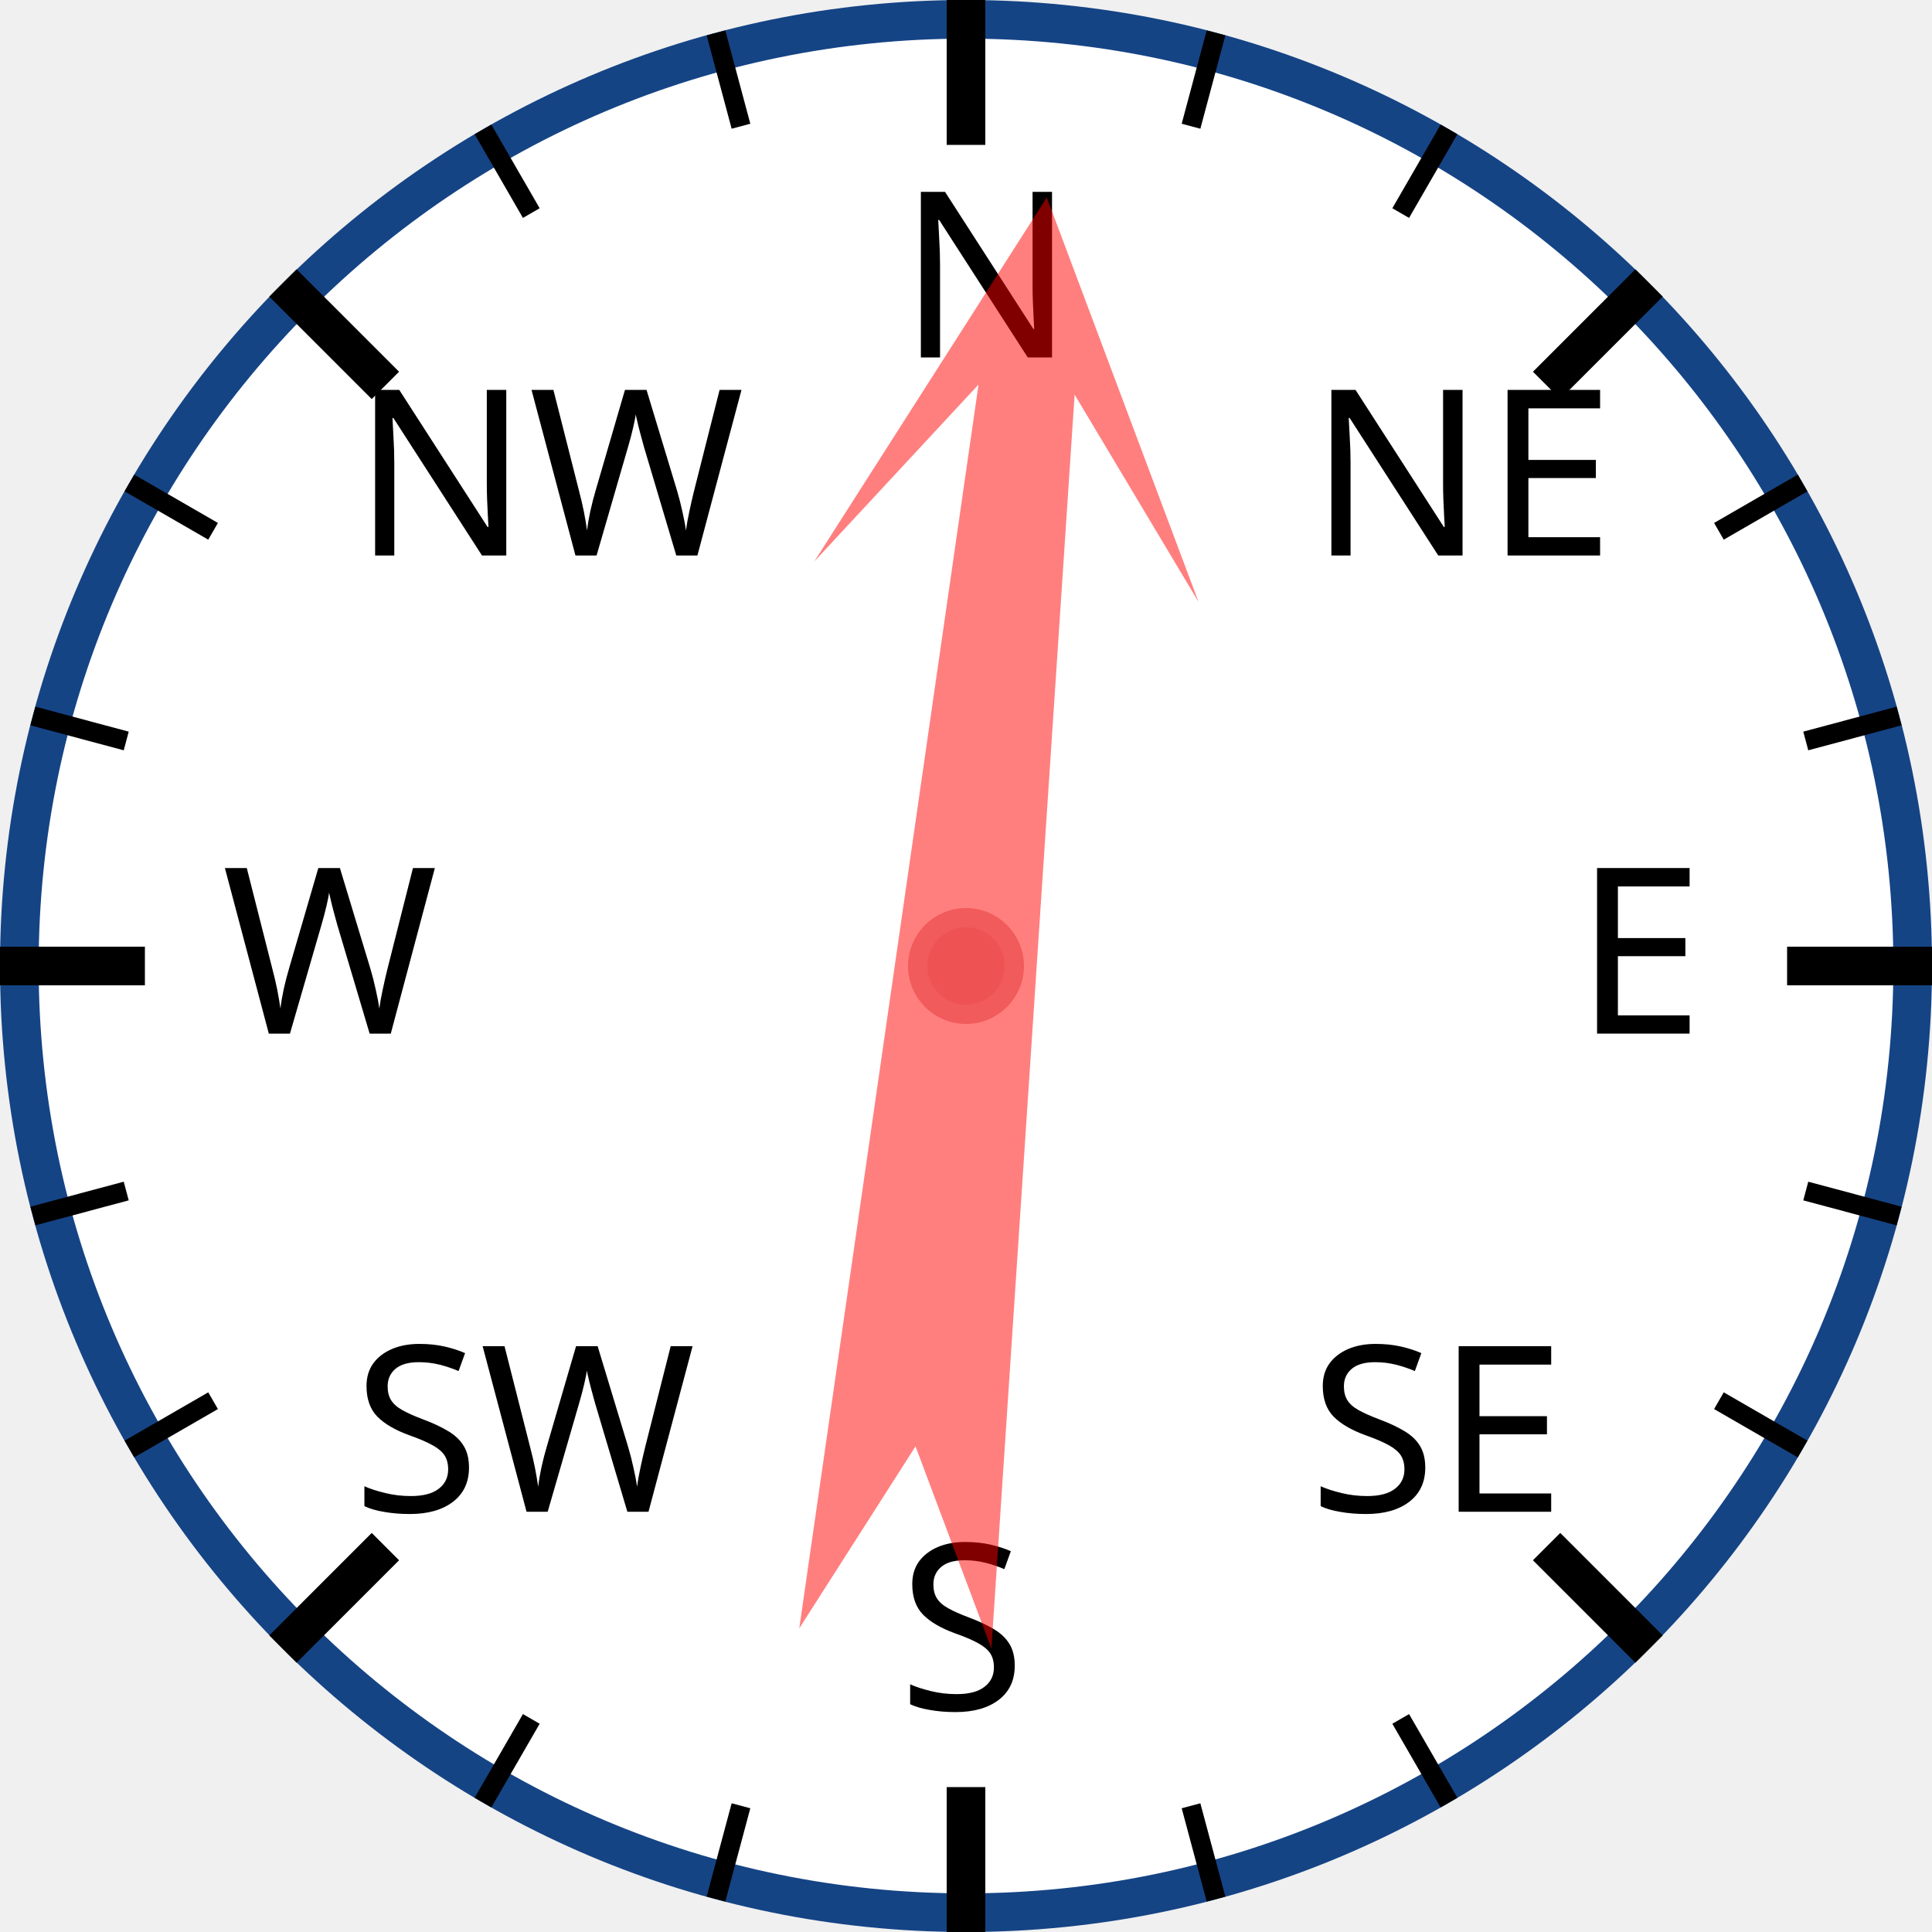
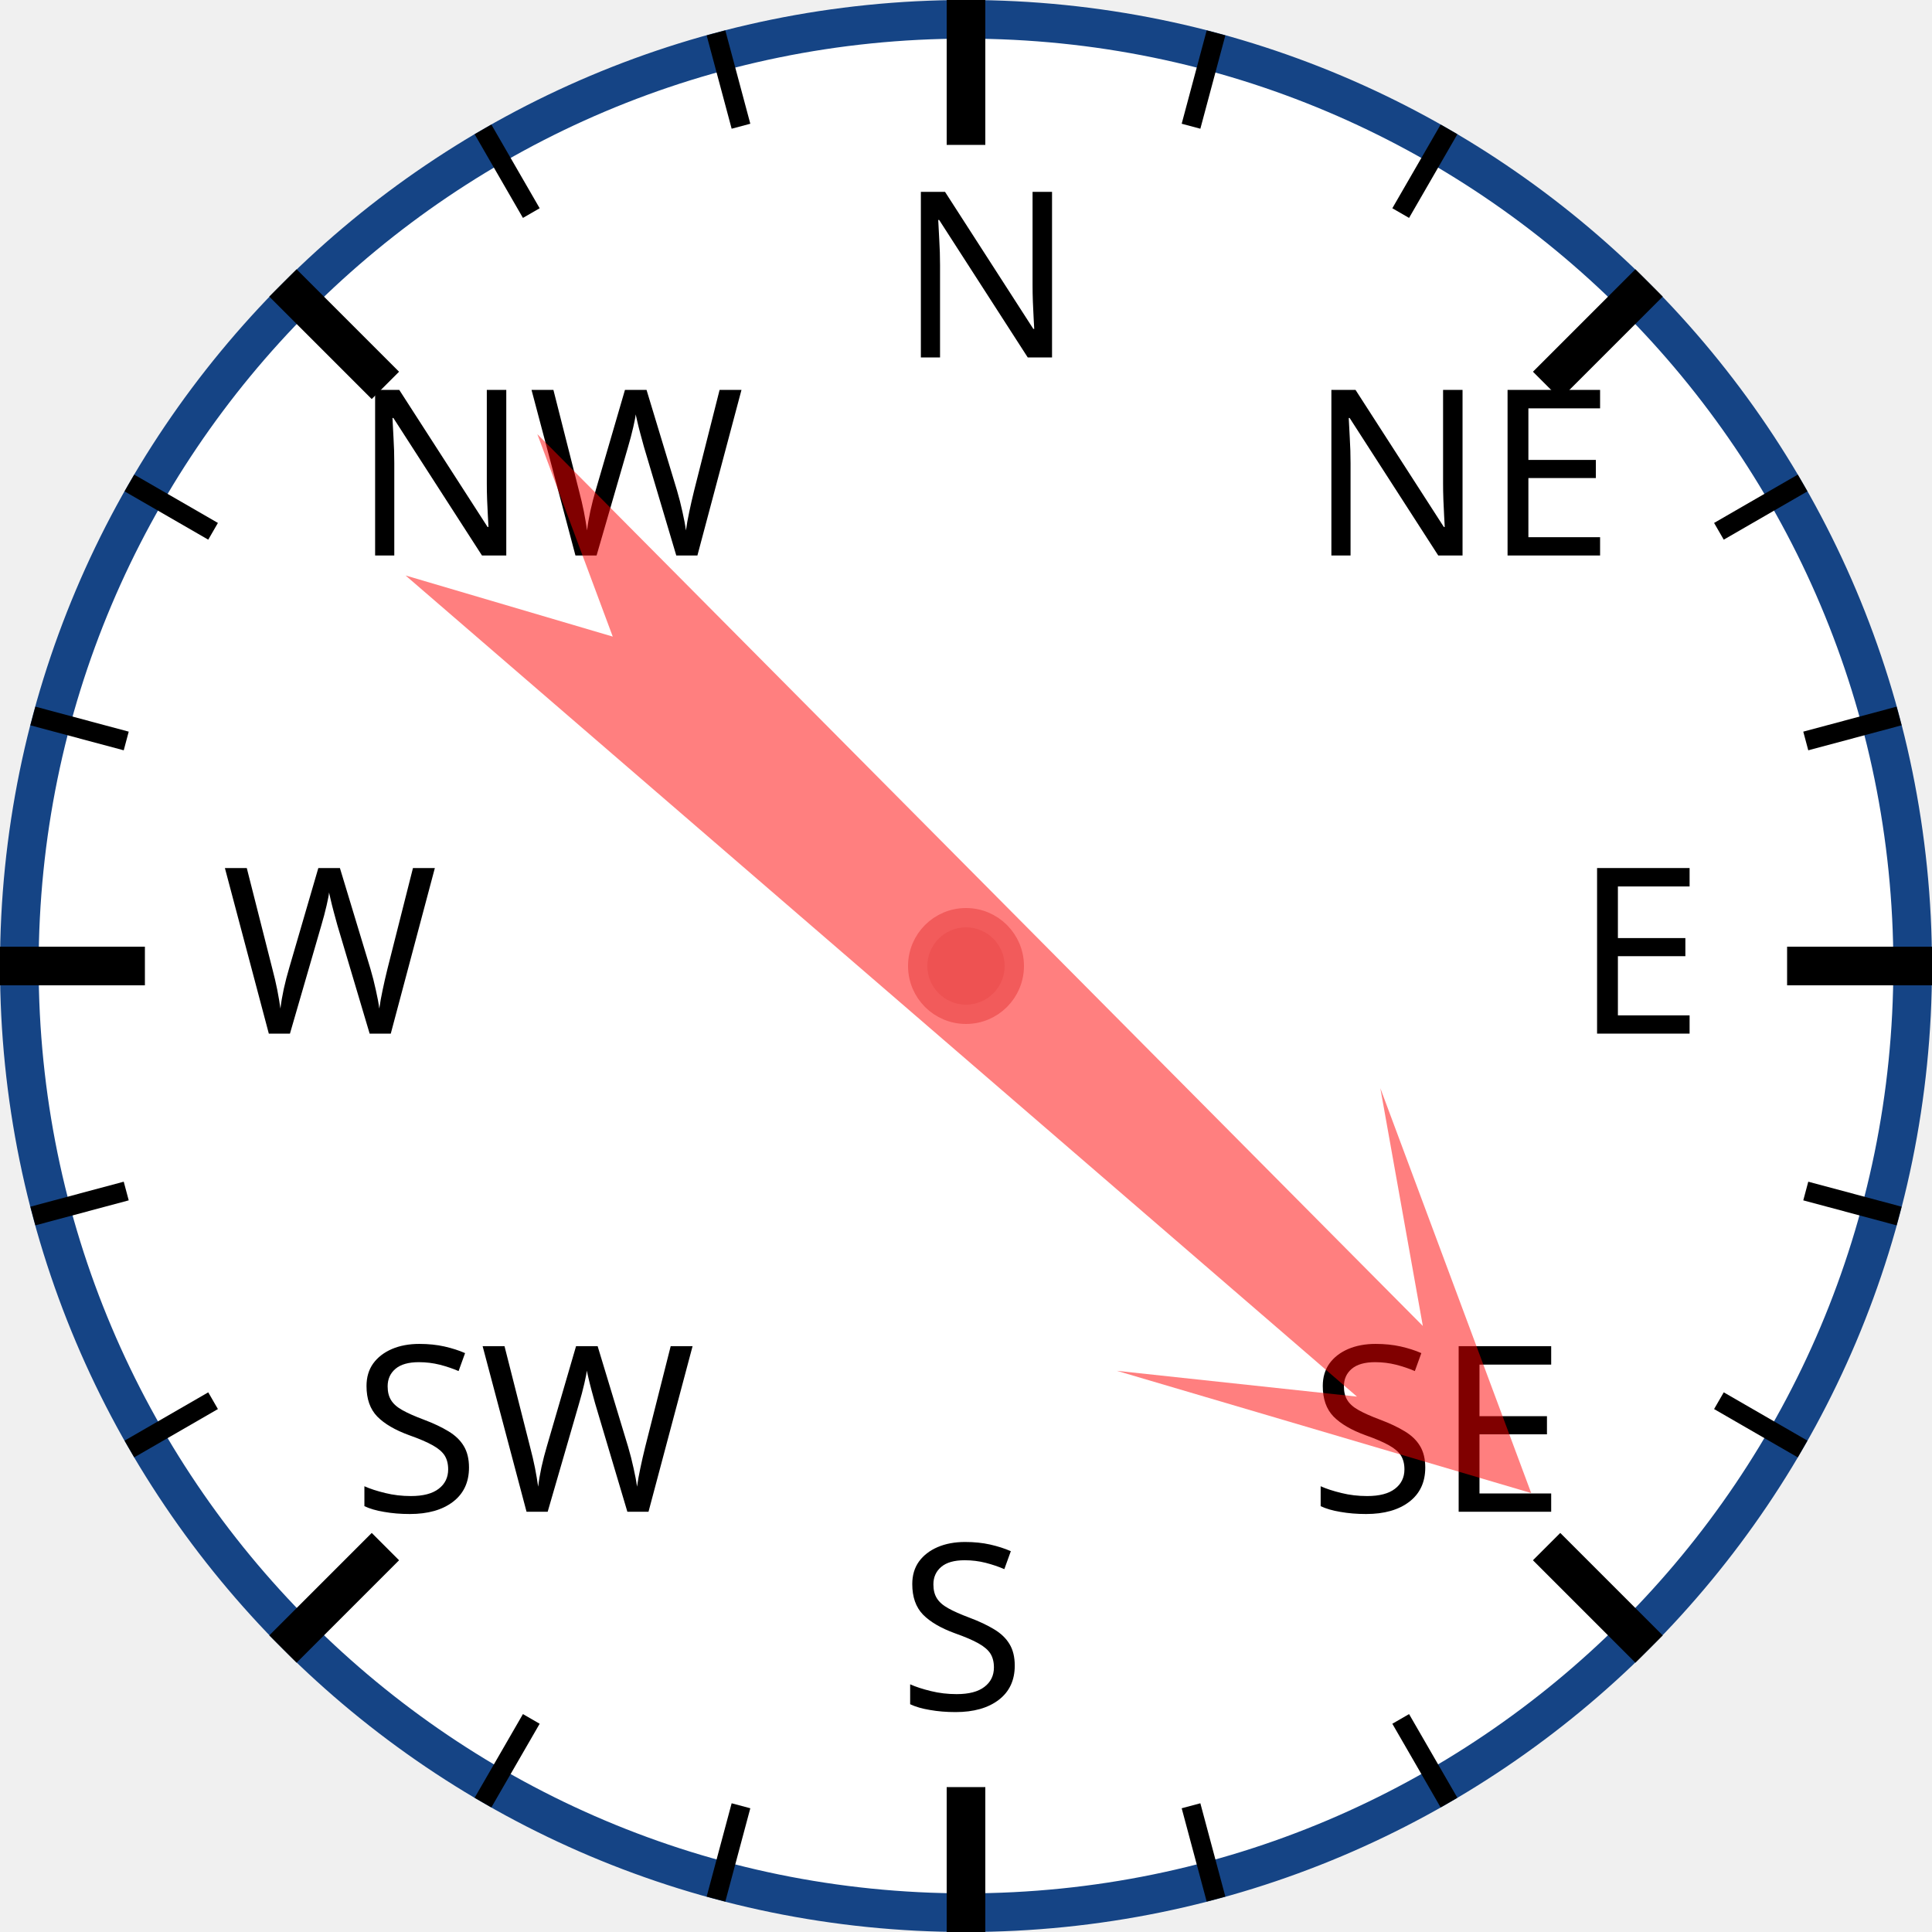
<svg xmlns="http://www.w3.org/2000/svg" width="120px" height="120px" viewBox="0 0 200 200">
  <circle cx="100" cy="100" r="98" style="fill: white; stroke: #154485; stroke-width: 4;" />
  <text x="93.0" y="37.0" style="font-family: sans-serif; font-size: 18pt;">N</text>
  <line x1="100.0" y1="0.0" x2="100.0" y2="15.0" style="stroke: black; stroke-width: 4;" />
  <line x1="74.118" y1="3.407" x2="76.706" y2="13.067" style="stroke: black; stroke-width: 2;" />
  <line x1="50" y1="13.397" x2="55" y2="22.058" style="stroke: black; stroke-width: 2;" />
  <text x="36.503" y="57.503" style="font-family: sans-serif; font-size: 18pt;">NW</text>
  <line x1="29.289" y1="29.289" x2="39.896" y2="39.896" style="stroke: black; stroke-width: 4;" />
  <line x1="13.397" y1="50" x2="22.058" y2="55" style="stroke: black; stroke-width: 2;" />
  <line x1="3.407" y1="74.118" x2="13.067" y2="76.706" style="stroke: black; stroke-width: 2;" />
  <text x="23.0" y="107.0" style="font-family: sans-serif; font-size: 18pt;">W</text>
  <line x1="0.0" y1="100.0" x2="15.0" y2="100.0" style="stroke: black; stroke-width: 4;" />
  <line x1="3.407" y1="125.882" x2="13.067" y2="123.294" style="stroke: black; stroke-width: 2;" />
  <line x1="13.397" y1="150" x2="22.058" y2="145" style="stroke: black; stroke-width: 2;" />
  <text x="36.503" y="156.497" style="font-family: sans-serif; font-size: 18pt;">SW</text>
  <line x1="29.289" y1="170.711" x2="39.896" y2="160.104" style="stroke: black; stroke-width: 4;" />
  <line x1="50" y1="186.603" x2="55" y2="177.942" style="stroke: black; stroke-width: 2;" />
  <line x1="74.118" y1="196.593" x2="76.706" y2="186.933" style="stroke: black; stroke-width: 2;" />
  <text x="93" y="177.0" style="font-family: sans-serif; font-size: 18pt;">S</text>
  <line x1="100" y1="200.0" x2="100" y2="185.0" style="stroke: black; stroke-width: 4;" />
  <line x1="125.882" y1="196.593" x2="123.294" y2="186.933" style="stroke: black; stroke-width: 2;" />
  <line x1="150.0" y1="186.603" x2="145.0" y2="177.942" style="stroke: black; stroke-width: 2;" />
  <text x="135.497" y="156.497" style="font-family: sans-serif; font-size: 18pt;">SE</text>
  <line x1="170.711" y1="170.711" x2="160.104" y2="160.104" style="stroke: black; stroke-width: 4;" />
  <line x1="186.603" y1="150" x2="177.942" y2="145" style="stroke: black; stroke-width: 2;" />
  <line x1="196.593" y1="125.882" x2="186.933" y2="123.294" style="stroke: black; stroke-width: 2;" />
  <text x="163.0" y="107" style="font-family: sans-serif; font-size: 18pt;">E</text>
  <line x1="200.0" y1="100" x2="185.0" y2="100" style="stroke: black; stroke-width: 4;" />
  <line x1="196.593" y1="74.118" x2="186.933" y2="76.706" style="stroke: black; stroke-width: 2;" />
  <line x1="186.603" y1="50" x2="177.942" y2="55" style="stroke: black; stroke-width: 2;" />
  <text x="135.497" y="57.503" style="font-family: sans-serif; font-size: 18pt;">NE</text>
  <line x1="170.711" y1="29.289" x2="160.104" y2="39.896" style="stroke: black; stroke-width: 4;" />
  <line x1="150" y1="13.397" x2="145" y2="22.058" style="stroke: black; stroke-width: 2;" />
  <line x1="125.882" y1="3.407" x2="123.294" y2="13.067" style="stroke: black; stroke-width: 2;" />
-   <polygon points="100 20 120 60 105 40 110 170 100 150 90 170 95 40 80 60" style="fill: red; fill-opacity: 0.5;" transform="rotate(6,100,100)" />
+   <polygon points="100 20 120 60 105 40 110 170 100 150 90 170 95 40 80 60" style="fill: red; fill-opacity: 0.5;" transform="rotate(133,100,100)" />
  <circle cx="100" cy="100" r="5" style="fill: #EE5252; stroke: #F25B5B; stroke-width: 2;" />
</svg>
